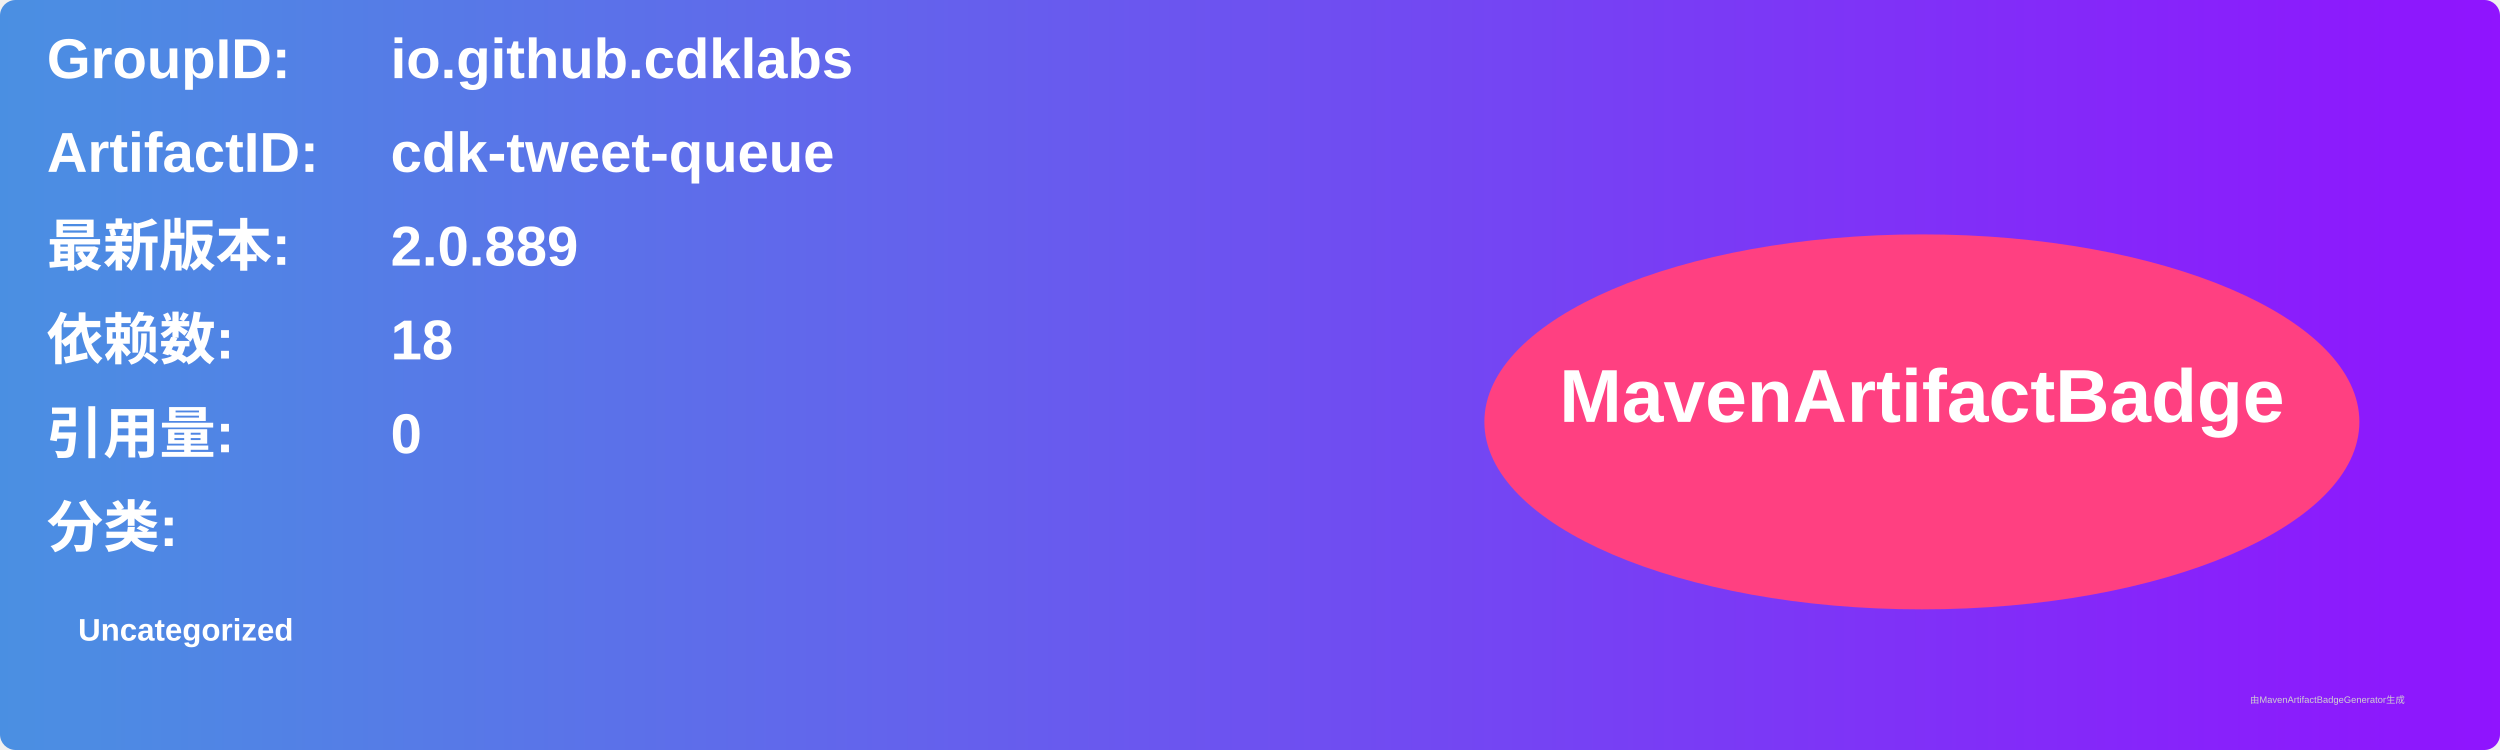
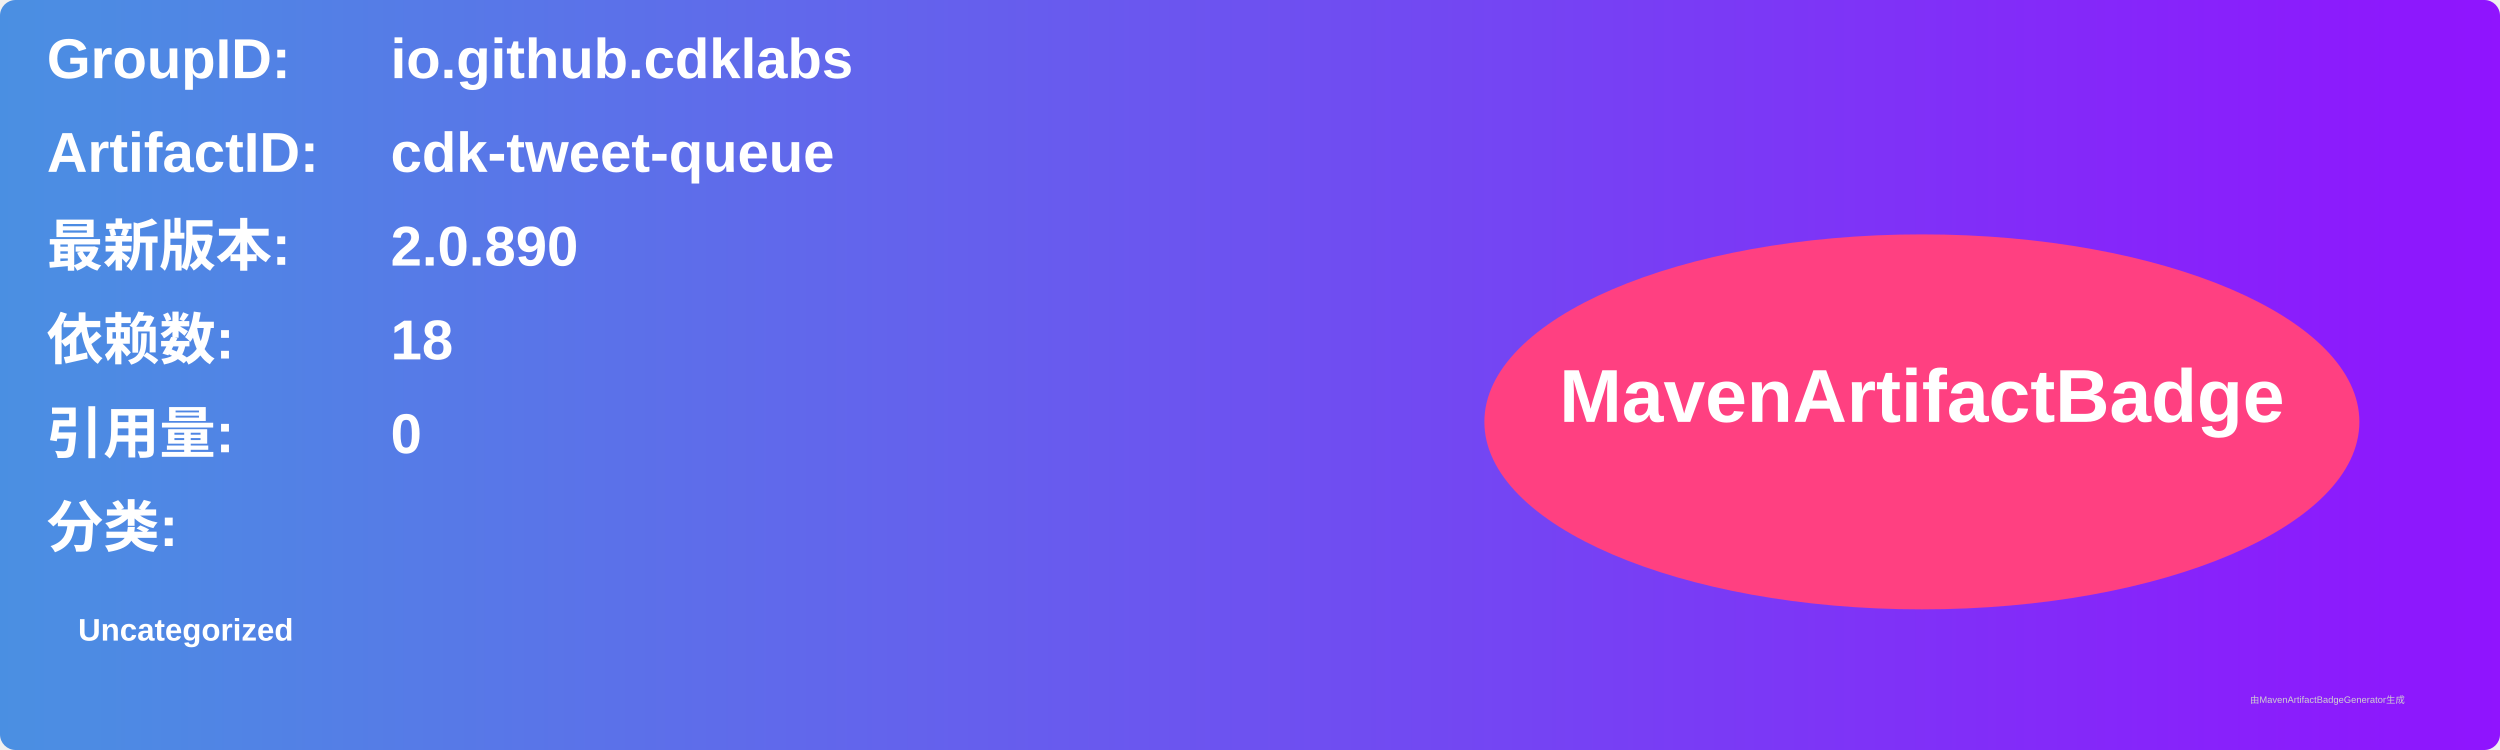
<svg xmlns="http://www.w3.org/2000/svg" width="800" height="240" viewBox="0 0 800 240">
  <linearGradient id="grad" x1="0%" y1="0%" x2="100%" y2="0%">
    <stop offset="0%" stop-color="#4a90e2" />
    <stop offset="100%" stop-color="#9013fe" />
  </linearGradient>
  <rect width="100%" height="100%" rx="5" ry="5" fill="url(#grad)" />
  <g transform="translate(15, 15)">
    <text x="0" y="10" font-family="Arial" font-size="18" fill="white" font-weight="bold" width="260">GroupID:</text>
    <text x="110" y="10" font-family="Arial" font-size="18" fill="white" font-weight="bold" width="460">io.github.cdklabs</text>
    <text x="0" y="40" font-family="Arial" font-size="18" fill="white" font-weight="bold" width="260">ArtifactID:</text>
    <text x="110" y="40" font-family="Arial" font-size="18" fill="white" font-weight="bold" width="460">cdk-tweet-queue</text>
    <text x="0" y="70" font-family="Arial" font-size="18" fill="white" font-weight="bold">最新版本:</text>
    <text x="110" y="70" font-family="Arial" font-size="18" fill="white" font-weight="bold">
-       <tspan font-weight="bold">2.0.889</tspan>
+       <tspan font-weight="bold">2.0.890</tspan>
    </text>
    <text x="0" y="100" font-family="Arial" font-size="18" fill="white" font-weight="bold">依赖数: </text>
    <text x="110" y="100" font-family="Arial" font-size="18" fill="white">
      <tspan font-weight="bold">18</tspan>
    </text>
    <text x="0" y="130" font-family="Arial" font-size="18" fill="white" font-weight="bold">引用量: </text>
    <text x="110" y="130" font-family="Arial" font-size="18" fill="white">
      <tspan font-weight="bold">0</tspan>
    </text>
    <text x="0" y="160" font-family="Arial" font-size="18" fill="white" font-weight="bold">分类:</text>
    <text x="10" y="190" font-family="Arial" font-size="10" fill="white">
      <tspan font-weight="bold">Uncategorized</tspan>
    </text>
    <ellipse cx="600" cy="120" rx="140" ry="60" fill="#ff4081" />
    <text x="600" y="120" text-anchor="middle" font-family="Arial" font-size="24" fill="white" font-weight="bold">MavenArtifactBadge</text>
  </g>
  <text x="720" y="225" font-family="Arial" font-size="3" fill="#d0d0d0">由MavenArtifactBadgeGenerator生成</text>
</svg>
